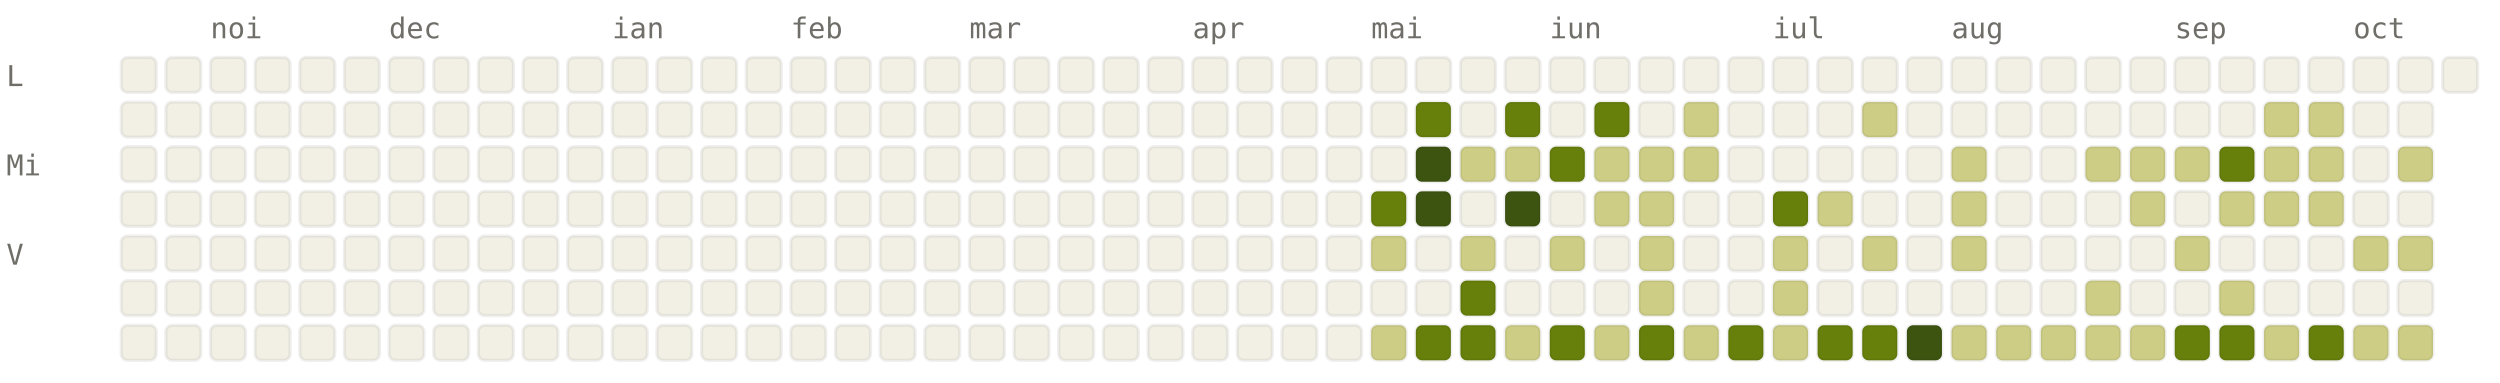
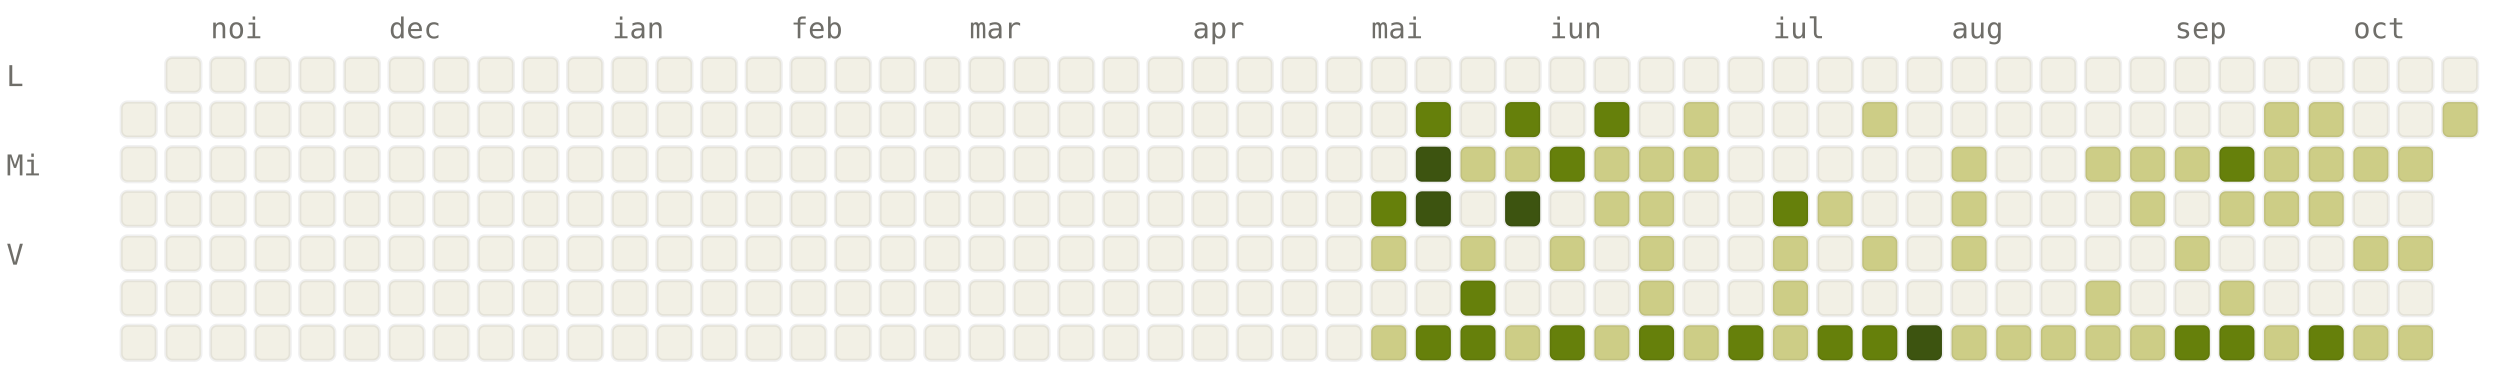
<svg xmlns="http://www.w3.org/2000/svg" viewBox="0 0 784 120" width="784" height="120" font-family="ui-monospace, SFMono-Regular, Menlo, monospace" font-size="9">
  <style>.l0{fill:#F2F0E5;stroke:rgba(0,0,0,0.06)}.l1{fill:#CDCD86;stroke:rgba(0,0,0,0.06)}.l2{fill:#A0AF54;stroke:rgba(0,0,0,0.06)}.l3{fill:#66800B;stroke:rgba(0,0,0,0.06)}.l4{fill:#3D5410;stroke:rgba(0,0,0,0.06)}.lbl{fill:#6F6E69}@media (prefers-color-scheme: dark){.l0{fill:#1C1B1A;stroke:rgba(255,255,255,0.04)}.l1{fill:#2A3D11;stroke:rgba(255,255,255,0.04)}.l2{fill:#4D6B0E;stroke:rgba(255,255,255,0.04)}.l3{fill:#879A39;stroke:rgba(255,255,255,0.04)}.l4{fill:#CDCD86;stroke:rgba(255,255,255,0.04)}.lbl{fill:#878580}}</style>
  <text x="66" y="12" class="lbl">noi</text>
  <text x="122" y="12" class="lbl">dec</text>
  <text x="192" y="12" class="lbl">ian</text>
  <text x="248" y="12" class="lbl">feb</text>
  <text x="304" y="12" class="lbl">mar</text>
  <text x="374" y="12" class="lbl">apr</text>
  <text x="430" y="12" class="lbl">mai</text>
  <text x="486" y="12" class="lbl">iun</text>
  <text x="556" y="12" class="lbl">iul</text>
  <text x="612" y="12" class="lbl">aug</text>
  <text x="682" y="12" class="lbl">sep</text>
  <text x="738" y="12" class="lbl">oct</text>
  <text x="2" y="27" class="lbl">L</text>
  <text x="2" y="55" class="lbl">Mi</text>
  <text x="2" y="83" class="lbl">V</text>
-   <rect x="38" y="18" width="11" height="11" rx="2" ry="2" class="l0" />
  <rect x="38" y="32" width="11" height="11" rx="2" ry="2" class="l0" />
  <rect x="38" y="46" width="11" height="11" rx="2" ry="2" class="l0" />
  <rect x="38" y="60" width="11" height="11" rx="2" ry="2" class="l0" />
  <rect x="38" y="74" width="11" height="11" rx="2" ry="2" class="l0" />
  <rect x="38" y="88" width="11" height="11" rx="2" ry="2" class="l0" />
  <rect x="38" y="102" width="11" height="11" rx="2" ry="2" class="l0" />
  <rect x="52" y="18" width="11" height="11" rx="2" ry="2" class="l0" />
  <rect x="52" y="32" width="11" height="11" rx="2" ry="2" class="l0" />
  <rect x="52" y="46" width="11" height="11" rx="2" ry="2" class="l0" />
  <rect x="52" y="60" width="11" height="11" rx="2" ry="2" class="l0" />
  <rect x="52" y="74" width="11" height="11" rx="2" ry="2" class="l0" />
  <rect x="52" y="88" width="11" height="11" rx="2" ry="2" class="l0" />
  <rect x="52" y="102" width="11" height="11" rx="2" ry="2" class="l0" />
  <rect x="66" y="18" width="11" height="11" rx="2" ry="2" class="l0" />
  <rect x="66" y="32" width="11" height="11" rx="2" ry="2" class="l0" />
  <rect x="66" y="46" width="11" height="11" rx="2" ry="2" class="l0" />
  <rect x="66" y="60" width="11" height="11" rx="2" ry="2" class="l0" />
  <rect x="66" y="74" width="11" height="11" rx="2" ry="2" class="l0" />
  <rect x="66" y="88" width="11" height="11" rx="2" ry="2" class="l0" />
  <rect x="66" y="102" width="11" height="11" rx="2" ry="2" class="l0" />
  <rect x="80" y="18" width="11" height="11" rx="2" ry="2" class="l0" />
  <rect x="80" y="32" width="11" height="11" rx="2" ry="2" class="l0" />
  <rect x="80" y="46" width="11" height="11" rx="2" ry="2" class="l0" />
  <rect x="80" y="60" width="11" height="11" rx="2" ry="2" class="l0" />
  <rect x="80" y="74" width="11" height="11" rx="2" ry="2" class="l0" />
  <rect x="80" y="88" width="11" height="11" rx="2" ry="2" class="l0" />
  <rect x="80" y="102" width="11" height="11" rx="2" ry="2" class="l0" />
  <rect x="94" y="18" width="11" height="11" rx="2" ry="2" class="l0" />
  <rect x="94" y="32" width="11" height="11" rx="2" ry="2" class="l0" />
  <rect x="94" y="46" width="11" height="11" rx="2" ry="2" class="l0" />
  <rect x="94" y="60" width="11" height="11" rx="2" ry="2" class="l0" />
  <rect x="94" y="74" width="11" height="11" rx="2" ry="2" class="l0" />
  <rect x="94" y="88" width="11" height="11" rx="2" ry="2" class="l0" />
  <rect x="94" y="102" width="11" height="11" rx="2" ry="2" class="l0" />
  <rect x="108" y="18" width="11" height="11" rx="2" ry="2" class="l0" />
  <rect x="108" y="32" width="11" height="11" rx="2" ry="2" class="l0" />
  <rect x="108" y="46" width="11" height="11" rx="2" ry="2" class="l0" />
  <rect x="108" y="60" width="11" height="11" rx="2" ry="2" class="l0" />
  <rect x="108" y="74" width="11" height="11" rx="2" ry="2" class="l0" />
  <rect x="108" y="88" width="11" height="11" rx="2" ry="2" class="l0" />
  <rect x="108" y="102" width="11" height="11" rx="2" ry="2" class="l0" />
  <rect x="122" y="18" width="11" height="11" rx="2" ry="2" class="l0" />
  <rect x="122" y="32" width="11" height="11" rx="2" ry="2" class="l0" />
  <rect x="122" y="46" width="11" height="11" rx="2" ry="2" class="l0" />
  <rect x="122" y="60" width="11" height="11" rx="2" ry="2" class="l0" />
  <rect x="122" y="74" width="11" height="11" rx="2" ry="2" class="l0" />
  <rect x="122" y="88" width="11" height="11" rx="2" ry="2" class="l0" />
  <rect x="122" y="102" width="11" height="11" rx="2" ry="2" class="l0" />
  <rect x="136" y="18" width="11" height="11" rx="2" ry="2" class="l0" />
  <rect x="136" y="32" width="11" height="11" rx="2" ry="2" class="l0" />
  <rect x="136" y="46" width="11" height="11" rx="2" ry="2" class="l0" />
  <rect x="136" y="60" width="11" height="11" rx="2" ry="2" class="l0" />
  <rect x="136" y="74" width="11" height="11" rx="2" ry="2" class="l0" />
  <rect x="136" y="88" width="11" height="11" rx="2" ry="2" class="l0" />
  <rect x="136" y="102" width="11" height="11" rx="2" ry="2" class="l0" />
  <rect x="150" y="18" width="11" height="11" rx="2" ry="2" class="l0" />
  <rect x="150" y="32" width="11" height="11" rx="2" ry="2" class="l0" />
  <rect x="150" y="46" width="11" height="11" rx="2" ry="2" class="l0" />
  <rect x="150" y="60" width="11" height="11" rx="2" ry="2" class="l0" />
  <rect x="150" y="74" width="11" height="11" rx="2" ry="2" class="l0" />
  <rect x="150" y="88" width="11" height="11" rx="2" ry="2" class="l0" />
  <rect x="150" y="102" width="11" height="11" rx="2" ry="2" class="l0" />
  <rect x="164" y="18" width="11" height="11" rx="2" ry="2" class="l0" />
  <rect x="164" y="32" width="11" height="11" rx="2" ry="2" class="l0" />
  <rect x="164" y="46" width="11" height="11" rx="2" ry="2" class="l0" />
  <rect x="164" y="60" width="11" height="11" rx="2" ry="2" class="l0" />
  <rect x="164" y="74" width="11" height="11" rx="2" ry="2" class="l0" />
  <rect x="164" y="88" width="11" height="11" rx="2" ry="2" class="l0" />
  <rect x="164" y="102" width="11" height="11" rx="2" ry="2" class="l0" />
  <rect x="178" y="18" width="11" height="11" rx="2" ry="2" class="l0" />
  <rect x="178" y="32" width="11" height="11" rx="2" ry="2" class="l0" />
  <rect x="178" y="46" width="11" height="11" rx="2" ry="2" class="l0" />
  <rect x="178" y="60" width="11" height="11" rx="2" ry="2" class="l0" />
  <rect x="178" y="74" width="11" height="11" rx="2" ry="2" class="l0" />
  <rect x="178" y="88" width="11" height="11" rx="2" ry="2" class="l0" />
  <rect x="178" y="102" width="11" height="11" rx="2" ry="2" class="l0" />
  <rect x="192" y="18" width="11" height="11" rx="2" ry="2" class="l0" />
  <rect x="192" y="32" width="11" height="11" rx="2" ry="2" class="l0" />
  <rect x="192" y="46" width="11" height="11" rx="2" ry="2" class="l0" />
  <rect x="192" y="60" width="11" height="11" rx="2" ry="2" class="l0" />
  <rect x="192" y="74" width="11" height="11" rx="2" ry="2" class="l0" />
  <rect x="192" y="88" width="11" height="11" rx="2" ry="2" class="l0" />
  <rect x="192" y="102" width="11" height="11" rx="2" ry="2" class="l0" />
  <rect x="206" y="18" width="11" height="11" rx="2" ry="2" class="l0" />
  <rect x="206" y="32" width="11" height="11" rx="2" ry="2" class="l0" />
  <rect x="206" y="46" width="11" height="11" rx="2" ry="2" class="l0" />
  <rect x="206" y="60" width="11" height="11" rx="2" ry="2" class="l0" />
  <rect x="206" y="74" width="11" height="11" rx="2" ry="2" class="l0" />
  <rect x="206" y="88" width="11" height="11" rx="2" ry="2" class="l0" />
  <rect x="206" y="102" width="11" height="11" rx="2" ry="2" class="l0" />
  <rect x="220" y="18" width="11" height="11" rx="2" ry="2" class="l0" />
  <rect x="220" y="32" width="11" height="11" rx="2" ry="2" class="l0" />
  <rect x="220" y="46" width="11" height="11" rx="2" ry="2" class="l0" />
  <rect x="220" y="60" width="11" height="11" rx="2" ry="2" class="l0" />
  <rect x="220" y="74" width="11" height="11" rx="2" ry="2" class="l0" />
  <rect x="220" y="88" width="11" height="11" rx="2" ry="2" class="l0" />
  <rect x="220" y="102" width="11" height="11" rx="2" ry="2" class="l0" />
  <rect x="234" y="18" width="11" height="11" rx="2" ry="2" class="l0" />
  <rect x="234" y="32" width="11" height="11" rx="2" ry="2" class="l0" />
  <rect x="234" y="46" width="11" height="11" rx="2" ry="2" class="l0" />
  <rect x="234" y="60" width="11" height="11" rx="2" ry="2" class="l0" />
  <rect x="234" y="74" width="11" height="11" rx="2" ry="2" class="l0" />
  <rect x="234" y="88" width="11" height="11" rx="2" ry="2" class="l0" />
  <rect x="234" y="102" width="11" height="11" rx="2" ry="2" class="l0" />
  <rect x="248" y="18" width="11" height="11" rx="2" ry="2" class="l0" />
  <rect x="248" y="32" width="11" height="11" rx="2" ry="2" class="l0" />
  <rect x="248" y="46" width="11" height="11" rx="2" ry="2" class="l0" />
  <rect x="248" y="60" width="11" height="11" rx="2" ry="2" class="l0" />
  <rect x="248" y="74" width="11" height="11" rx="2" ry="2" class="l0" />
  <rect x="248" y="88" width="11" height="11" rx="2" ry="2" class="l0" />
  <rect x="248" y="102" width="11" height="11" rx="2" ry="2" class="l0" />
  <rect x="262" y="18" width="11" height="11" rx="2" ry="2" class="l0" />
  <rect x="262" y="32" width="11" height="11" rx="2" ry="2" class="l0" />
  <rect x="262" y="46" width="11" height="11" rx="2" ry="2" class="l0" />
  <rect x="262" y="60" width="11" height="11" rx="2" ry="2" class="l0" />
  <rect x="262" y="74" width="11" height="11" rx="2" ry="2" class="l0" />
  <rect x="262" y="88" width="11" height="11" rx="2" ry="2" class="l0" />
  <rect x="262" y="102" width="11" height="11" rx="2" ry="2" class="l0" />
  <rect x="276" y="18" width="11" height="11" rx="2" ry="2" class="l0" />
  <rect x="276" y="32" width="11" height="11" rx="2" ry="2" class="l0" />
  <rect x="276" y="46" width="11" height="11" rx="2" ry="2" class="l0" />
  <rect x="276" y="60" width="11" height="11" rx="2" ry="2" class="l0" />
  <rect x="276" y="74" width="11" height="11" rx="2" ry="2" class="l0" />
  <rect x="276" y="88" width="11" height="11" rx="2" ry="2" class="l0" />
  <rect x="276" y="102" width="11" height="11" rx="2" ry="2" class="l0" />
  <rect x="290" y="18" width="11" height="11" rx="2" ry="2" class="l0" />
  <rect x="290" y="32" width="11" height="11" rx="2" ry="2" class="l0" />
  <rect x="290" y="46" width="11" height="11" rx="2" ry="2" class="l0" />
  <rect x="290" y="60" width="11" height="11" rx="2" ry="2" class="l0" />
  <rect x="290" y="74" width="11" height="11" rx="2" ry="2" class="l0" />
  <rect x="290" y="88" width="11" height="11" rx="2" ry="2" class="l0" />
  <rect x="290" y="102" width="11" height="11" rx="2" ry="2" class="l0" />
  <rect x="304" y="18" width="11" height="11" rx="2" ry="2" class="l0" />
  <rect x="304" y="32" width="11" height="11" rx="2" ry="2" class="l0" />
  <rect x="304" y="46" width="11" height="11" rx="2" ry="2" class="l0" />
  <rect x="304" y="60" width="11" height="11" rx="2" ry="2" class="l0" />
  <rect x="304" y="74" width="11" height="11" rx="2" ry="2" class="l0" />
  <rect x="304" y="88" width="11" height="11" rx="2" ry="2" class="l0" />
  <rect x="304" y="102" width="11" height="11" rx="2" ry="2" class="l0" />
  <rect x="318" y="18" width="11" height="11" rx="2" ry="2" class="l0" />
  <rect x="318" y="32" width="11" height="11" rx="2" ry="2" class="l0" />
  <rect x="318" y="46" width="11" height="11" rx="2" ry="2" class="l0" />
  <rect x="318" y="60" width="11" height="11" rx="2" ry="2" class="l0" />
  <rect x="318" y="74" width="11" height="11" rx="2" ry="2" class="l0" />
  <rect x="318" y="88" width="11" height="11" rx="2" ry="2" class="l0" />
  <rect x="318" y="102" width="11" height="11" rx="2" ry="2" class="l0" />
  <rect x="332" y="18" width="11" height="11" rx="2" ry="2" class="l0" />
  <rect x="332" y="32" width="11" height="11" rx="2" ry="2" class="l0" />
  <rect x="332" y="46" width="11" height="11" rx="2" ry="2" class="l0" />
  <rect x="332" y="60" width="11" height="11" rx="2" ry="2" class="l0" />
  <rect x="332" y="74" width="11" height="11" rx="2" ry="2" class="l0" />
  <rect x="332" y="88" width="11" height="11" rx="2" ry="2" class="l0" />
  <rect x="332" y="102" width="11" height="11" rx="2" ry="2" class="l0" />
  <rect x="346" y="18" width="11" height="11" rx="2" ry="2" class="l0" />
  <rect x="346" y="32" width="11" height="11" rx="2" ry="2" class="l0" />
  <rect x="346" y="46" width="11" height="11" rx="2" ry="2" class="l0" />
  <rect x="346" y="60" width="11" height="11" rx="2" ry="2" class="l0" />
  <rect x="346" y="74" width="11" height="11" rx="2" ry="2" class="l0" />
  <rect x="346" y="88" width="11" height="11" rx="2" ry="2" class="l0" />
  <rect x="346" y="102" width="11" height="11" rx="2" ry="2" class="l0" />
  <rect x="360" y="18" width="11" height="11" rx="2" ry="2" class="l0" />
  <rect x="360" y="32" width="11" height="11" rx="2" ry="2" class="l0" />
  <rect x="360" y="46" width="11" height="11" rx="2" ry="2" class="l0" />
  <rect x="360" y="60" width="11" height="11" rx="2" ry="2" class="l0" />
  <rect x="360" y="74" width="11" height="11" rx="2" ry="2" class="l0" />
  <rect x="360" y="88" width="11" height="11" rx="2" ry="2" class="l0" />
  <rect x="360" y="102" width="11" height="11" rx="2" ry="2" class="l0" />
  <rect x="374" y="18" width="11" height="11" rx="2" ry="2" class="l0" />
  <rect x="374" y="32" width="11" height="11" rx="2" ry="2" class="l0" />
  <rect x="374" y="46" width="11" height="11" rx="2" ry="2" class="l0" />
  <rect x="374" y="60" width="11" height="11" rx="2" ry="2" class="l0" />
  <rect x="374" y="74" width="11" height="11" rx="2" ry="2" class="l0" />
  <rect x="374" y="88" width="11" height="11" rx="2" ry="2" class="l0" />
  <rect x="374" y="102" width="11" height="11" rx="2" ry="2" class="l0" />
  <rect x="388" y="18" width="11" height="11" rx="2" ry="2" class="l0" />
  <rect x="388" y="32" width="11" height="11" rx="2" ry="2" class="l0" />
  <rect x="388" y="46" width="11" height="11" rx="2" ry="2" class="l0" />
  <rect x="388" y="60" width="11" height="11" rx="2" ry="2" class="l0" />
  <rect x="388" y="74" width="11" height="11" rx="2" ry="2" class="l0" />
  <rect x="388" y="88" width="11" height="11" rx="2" ry="2" class="l0" />
  <rect x="388" y="102" width="11" height="11" rx="2" ry="2" class="l0" />
  <rect x="402" y="18" width="11" height="11" rx="2" ry="2" class="l0" />
  <rect x="402" y="32" width="11" height="11" rx="2" ry="2" class="l0" />
  <rect x="402" y="46" width="11" height="11" rx="2" ry="2" class="l0" />
  <rect x="402" y="60" width="11" height="11" rx="2" ry="2" class="l0" />
  <rect x="402" y="74" width="11" height="11" rx="2" ry="2" class="l0" />
  <rect x="402" y="88" width="11" height="11" rx="2" ry="2" class="l0" />
  <rect x="402" y="102" width="11" height="11" rx="2" ry="2" class="l0" />
  <rect x="416" y="18" width="11" height="11" rx="2" ry="2" class="l0" />
  <rect x="416" y="32" width="11" height="11" rx="2" ry="2" class="l0" />
  <rect x="416" y="46" width="11" height="11" rx="2" ry="2" class="l0" />
  <rect x="416" y="60" width="11" height="11" rx="2" ry="2" class="l0" />
  <rect x="416" y="74" width="11" height="11" rx="2" ry="2" class="l0" />
  <rect x="416" y="88" width="11" height="11" rx="2" ry="2" class="l0" />
  <rect x="416" y="102" width="11" height="11" rx="2" ry="2" class="l0" />
  <rect x="430" y="18" width="11" height="11" rx="2" ry="2" class="l0" />
  <rect x="430" y="32" width="11" height="11" rx="2" ry="2" class="l0" />
  <rect x="430" y="46" width="11" height="11" rx="2" ry="2" class="l0" />
  <rect x="430" y="60" width="11" height="11" rx="2" ry="2" class="l3" />
  <rect x="430" y="74" width="11" height="11" rx="2" ry="2" class="l1" />
  <rect x="430" y="88" width="11" height="11" rx="2" ry="2" class="l0" />
  <rect x="430" y="102" width="11" height="11" rx="2" ry="2" class="l1" />
  <rect x="444" y="18" width="11" height="11" rx="2" ry="2" class="l0" />
  <rect x="444" y="32" width="11" height="11" rx="2" ry="2" class="l3" />
  <rect x="444" y="46" width="11" height="11" rx="2" ry="2" class="l4" />
  <rect x="444" y="60" width="11" height="11" rx="2" ry="2" class="l4" />
  <rect x="444" y="74" width="11" height="11" rx="2" ry="2" class="l0" />
  <rect x="444" y="88" width="11" height="11" rx="2" ry="2" class="l0" />
  <rect x="444" y="102" width="11" height="11" rx="2" ry="2" class="l3" />
  <rect x="458" y="18" width="11" height="11" rx="2" ry="2" class="l0" />
  <rect x="458" y="32" width="11" height="11" rx="2" ry="2" class="l0" />
  <rect x="458" y="46" width="11" height="11" rx="2" ry="2" class="l1" />
  <rect x="458" y="60" width="11" height="11" rx="2" ry="2" class="l0" />
  <rect x="458" y="74" width="11" height="11" rx="2" ry="2" class="l1" />
  <rect x="458" y="88" width="11" height="11" rx="2" ry="2" class="l3" />
  <rect x="458" y="102" width="11" height="11" rx="2" ry="2" class="l3" />
  <rect x="472" y="18" width="11" height="11" rx="2" ry="2" class="l0" />
  <rect x="472" y="32" width="11" height="11" rx="2" ry="2" class="l3" />
  <rect x="472" y="46" width="11" height="11" rx="2" ry="2" class="l1" />
  <rect x="472" y="60" width="11" height="11" rx="2" ry="2" class="l4" />
  <rect x="472" y="74" width="11" height="11" rx="2" ry="2" class="l0" />
  <rect x="472" y="88" width="11" height="11" rx="2" ry="2" class="l0" />
  <rect x="472" y="102" width="11" height="11" rx="2" ry="2" class="l1" />
  <rect x="486" y="18" width="11" height="11" rx="2" ry="2" class="l0" />
  <rect x="486" y="32" width="11" height="11" rx="2" ry="2" class="l0" />
  <rect x="486" y="46" width="11" height="11" rx="2" ry="2" class="l3" />
  <rect x="486" y="60" width="11" height="11" rx="2" ry="2" class="l0" />
  <rect x="486" y="74" width="11" height="11" rx="2" ry="2" class="l1" />
  <rect x="486" y="88" width="11" height="11" rx="2" ry="2" class="l0" />
  <rect x="486" y="102" width="11" height="11" rx="2" ry="2" class="l3" />
  <rect x="500" y="18" width="11" height="11" rx="2" ry="2" class="l0" />
  <rect x="500" y="32" width="11" height="11" rx="2" ry="2" class="l3" />
  <rect x="500" y="46" width="11" height="11" rx="2" ry="2" class="l1" />
  <rect x="500" y="60" width="11" height="11" rx="2" ry="2" class="l1" />
  <rect x="500" y="74" width="11" height="11" rx="2" ry="2" class="l0" />
  <rect x="500" y="88" width="11" height="11" rx="2" ry="2" class="l0" />
  <rect x="500" y="102" width="11" height="11" rx="2" ry="2" class="l1" />
  <rect x="514" y="18" width="11" height="11" rx="2" ry="2" class="l0" />
  <rect x="514" y="32" width="11" height="11" rx="2" ry="2" class="l0" />
  <rect x="514" y="46" width="11" height="11" rx="2" ry="2" class="l1" />
  <rect x="514" y="60" width="11" height="11" rx="2" ry="2" class="l1" />
  <rect x="514" y="74" width="11" height="11" rx="2" ry="2" class="l1" />
  <rect x="514" y="88" width="11" height="11" rx="2" ry="2" class="l1" />
  <rect x="514" y="102" width="11" height="11" rx="2" ry="2" class="l3" />
  <rect x="528" y="18" width="11" height="11" rx="2" ry="2" class="l0" />
  <rect x="528" y="32" width="11" height="11" rx="2" ry="2" class="l1" />
  <rect x="528" y="46" width="11" height="11" rx="2" ry="2" class="l1" />
  <rect x="528" y="60" width="11" height="11" rx="2" ry="2" class="l0" />
  <rect x="528" y="74" width="11" height="11" rx="2" ry="2" class="l0" />
  <rect x="528" y="88" width="11" height="11" rx="2" ry="2" class="l0" />
  <rect x="528" y="102" width="11" height="11" rx="2" ry="2" class="l1" />
  <rect x="542" y="18" width="11" height="11" rx="2" ry="2" class="l0" />
  <rect x="542" y="32" width="11" height="11" rx="2" ry="2" class="l0" />
  <rect x="542" y="46" width="11" height="11" rx="2" ry="2" class="l0" />
  <rect x="542" y="60" width="11" height="11" rx="2" ry="2" class="l0" />
  <rect x="542" y="74" width="11" height="11" rx="2" ry="2" class="l0" />
  <rect x="542" y="88" width="11" height="11" rx="2" ry="2" class="l0" />
  <rect x="542" y="102" width="11" height="11" rx="2" ry="2" class="l3" />
  <rect x="556" y="18" width="11" height="11" rx="2" ry="2" class="l0" />
  <rect x="556" y="32" width="11" height="11" rx="2" ry="2" class="l0" />
  <rect x="556" y="46" width="11" height="11" rx="2" ry="2" class="l0" />
  <rect x="556" y="60" width="11" height="11" rx="2" ry="2" class="l3" />
  <rect x="556" y="74" width="11" height="11" rx="2" ry="2" class="l1" />
  <rect x="556" y="88" width="11" height="11" rx="2" ry="2" class="l1" />
  <rect x="556" y="102" width="11" height="11" rx="2" ry="2" class="l1" />
  <rect x="570" y="18" width="11" height="11" rx="2" ry="2" class="l0" />
  <rect x="570" y="32" width="11" height="11" rx="2" ry="2" class="l0" />
  <rect x="570" y="46" width="11" height="11" rx="2" ry="2" class="l0" />
  <rect x="570" y="60" width="11" height="11" rx="2" ry="2" class="l1" />
  <rect x="570" y="74" width="11" height="11" rx="2" ry="2" class="l0" />
  <rect x="570" y="88" width="11" height="11" rx="2" ry="2" class="l0" />
  <rect x="570" y="102" width="11" height="11" rx="2" ry="2" class="l3" />
  <rect x="584" y="18" width="11" height="11" rx="2" ry="2" class="l0" />
  <rect x="584" y="32" width="11" height="11" rx="2" ry="2" class="l1" />
  <rect x="584" y="46" width="11" height="11" rx="2" ry="2" class="l0" />
  <rect x="584" y="60" width="11" height="11" rx="2" ry="2" class="l0" />
  <rect x="584" y="74" width="11" height="11" rx="2" ry="2" class="l1" />
  <rect x="584" y="88" width="11" height="11" rx="2" ry="2" class="l0" />
  <rect x="584" y="102" width="11" height="11" rx="2" ry="2" class="l3" />
  <rect x="598" y="18" width="11" height="11" rx="2" ry="2" class="l0" />
  <rect x="598" y="32" width="11" height="11" rx="2" ry="2" class="l0" />
  <rect x="598" y="46" width="11" height="11" rx="2" ry="2" class="l0" />
  <rect x="598" y="60" width="11" height="11" rx="2" ry="2" class="l0" />
  <rect x="598" y="74" width="11" height="11" rx="2" ry="2" class="l0" />
  <rect x="598" y="88" width="11" height="11" rx="2" ry="2" class="l0" />
  <rect x="598" y="102" width="11" height="11" rx="2" ry="2" class="l4" />
  <rect x="612" y="18" width="11" height="11" rx="2" ry="2" class="l0" />
  <rect x="612" y="32" width="11" height="11" rx="2" ry="2" class="l0" />
  <rect x="612" y="46" width="11" height="11" rx="2" ry="2" class="l1" />
  <rect x="612" y="60" width="11" height="11" rx="2" ry="2" class="l1" />
  <rect x="612" y="74" width="11" height="11" rx="2" ry="2" class="l1" />
  <rect x="612" y="88" width="11" height="11" rx="2" ry="2" class="l0" />
  <rect x="612" y="102" width="11" height="11" rx="2" ry="2" class="l1" />
  <rect x="626" y="18" width="11" height="11" rx="2" ry="2" class="l0" />
  <rect x="626" y="32" width="11" height="11" rx="2" ry="2" class="l0" />
  <rect x="626" y="46" width="11" height="11" rx="2" ry="2" class="l0" />
  <rect x="626" y="60" width="11" height="11" rx="2" ry="2" class="l0" />
  <rect x="626" y="74" width="11" height="11" rx="2" ry="2" class="l0" />
  <rect x="626" y="88" width="11" height="11" rx="2" ry="2" class="l0" />
  <rect x="626" y="102" width="11" height="11" rx="2" ry="2" class="l1" />
  <rect x="640" y="18" width="11" height="11" rx="2" ry="2" class="l0" />
  <rect x="640" y="32" width="11" height="11" rx="2" ry="2" class="l0" />
  <rect x="640" y="46" width="11" height="11" rx="2" ry="2" class="l0" />
  <rect x="640" y="60" width="11" height="11" rx="2" ry="2" class="l0" />
  <rect x="640" y="74" width="11" height="11" rx="2" ry="2" class="l0" />
  <rect x="640" y="88" width="11" height="11" rx="2" ry="2" class="l0" />
  <rect x="640" y="102" width="11" height="11" rx="2" ry="2" class="l1" />
  <rect x="654" y="18" width="11" height="11" rx="2" ry="2" class="l0" />
  <rect x="654" y="32" width="11" height="11" rx="2" ry="2" class="l0" />
  <rect x="654" y="46" width="11" height="11" rx="2" ry="2" class="l1" />
  <rect x="654" y="60" width="11" height="11" rx="2" ry="2" class="l0" />
  <rect x="654" y="74" width="11" height="11" rx="2" ry="2" class="l0" />
  <rect x="654" y="88" width="11" height="11" rx="2" ry="2" class="l1" />
  <rect x="654" y="102" width="11" height="11" rx="2" ry="2" class="l1" />
  <rect x="668" y="18" width="11" height="11" rx="2" ry="2" class="l0" />
  <rect x="668" y="32" width="11" height="11" rx="2" ry="2" class="l0" />
  <rect x="668" y="46" width="11" height="11" rx="2" ry="2" class="l1" />
  <rect x="668" y="60" width="11" height="11" rx="2" ry="2" class="l1" />
  <rect x="668" y="74" width="11" height="11" rx="2" ry="2" class="l0" />
  <rect x="668" y="88" width="11" height="11" rx="2" ry="2" class="l0" />
  <rect x="668" y="102" width="11" height="11" rx="2" ry="2" class="l1" />
  <rect x="682" y="18" width="11" height="11" rx="2" ry="2" class="l0" />
  <rect x="682" y="32" width="11" height="11" rx="2" ry="2" class="l0" />
  <rect x="682" y="46" width="11" height="11" rx="2" ry="2" class="l1" />
  <rect x="682" y="60" width="11" height="11" rx="2" ry="2" class="l0" />
  <rect x="682" y="74" width="11" height="11" rx="2" ry="2" class="l1" />
  <rect x="682" y="88" width="11" height="11" rx="2" ry="2" class="l0" />
  <rect x="682" y="102" width="11" height="11" rx="2" ry="2" class="l3" />
  <rect x="696" y="18" width="11" height="11" rx="2" ry="2" class="l0" />
  <rect x="696" y="32" width="11" height="11" rx="2" ry="2" class="l0" />
  <rect x="696" y="46" width="11" height="11" rx="2" ry="2" class="l3" />
  <rect x="696" y="60" width="11" height="11" rx="2" ry="2" class="l1" />
  <rect x="696" y="74" width="11" height="11" rx="2" ry="2" class="l0" />
  <rect x="696" y="88" width="11" height="11" rx="2" ry="2" class="l1" />
  <rect x="696" y="102" width="11" height="11" rx="2" ry="2" class="l3" />
  <rect x="710" y="18" width="11" height="11" rx="2" ry="2" class="l0" />
  <rect x="710" y="32" width="11" height="11" rx="2" ry="2" class="l1" />
  <rect x="710" y="46" width="11" height="11" rx="2" ry="2" class="l1" />
  <rect x="710" y="60" width="11" height="11" rx="2" ry="2" class="l1" />
  <rect x="710" y="74" width="11" height="11" rx="2" ry="2" class="l0" />
  <rect x="710" y="88" width="11" height="11" rx="2" ry="2" class="l0" />
  <rect x="710" y="102" width="11" height="11" rx="2" ry="2" class="l1" />
  <rect x="724" y="18" width="11" height="11" rx="2" ry="2" class="l0" />
  <rect x="724" y="32" width="11" height="11" rx="2" ry="2" class="l1" />
  <rect x="724" y="46" width="11" height="11" rx="2" ry="2" class="l1" />
  <rect x="724" y="60" width="11" height="11" rx="2" ry="2" class="l1" />
  <rect x="724" y="74" width="11" height="11" rx="2" ry="2" class="l0" />
  <rect x="724" y="88" width="11" height="11" rx="2" ry="2" class="l0" />
  <rect x="724" y="102" width="11" height="11" rx="2" ry="2" class="l3" />
  <rect x="738" y="18" width="11" height="11" rx="2" ry="2" class="l0" />
  <rect x="738" y="32" width="11" height="11" rx="2" ry="2" class="l0" />
-   <rect x="738" y="46" width="11" height="11" rx="2" ry="2" class="l0" />
+   <rect x="738" y="46" width="11" height="11" rx="2" ry="2" class="l1" />
  <rect x="738" y="60" width="11" height="11" rx="2" ry="2" class="l0" />
  <rect x="738" y="74" width="11" height="11" rx="2" ry="2" class="l1" />
  <rect x="738" y="88" width="11" height="11" rx="2" ry="2" class="l0" />
  <rect x="738" y="102" width="11" height="11" rx="2" ry="2" class="l1" />
  <rect x="752" y="18" width="11" height="11" rx="2" ry="2" class="l0" />
  <rect x="752" y="32" width="11" height="11" rx="2" ry="2" class="l0" />
  <rect x="752" y="46" width="11" height="11" rx="2" ry="2" class="l1" />
  <rect x="752" y="60" width="11" height="11" rx="2" ry="2" class="l0" />
  <rect x="752" y="74" width="11" height="11" rx="2" ry="2" class="l1" />
  <rect x="752" y="88" width="11" height="11" rx="2" ry="2" class="l0" />
  <rect x="752" y="102" width="11" height="11" rx="2" ry="2" class="l1" />
  <rect x="766" y="18" width="11" height="11" rx="2" ry="2" class="l0" />
+   <rect x="766" y="32" width="11" height="11" rx="2" ry="2" class="l1" />
</svg>
